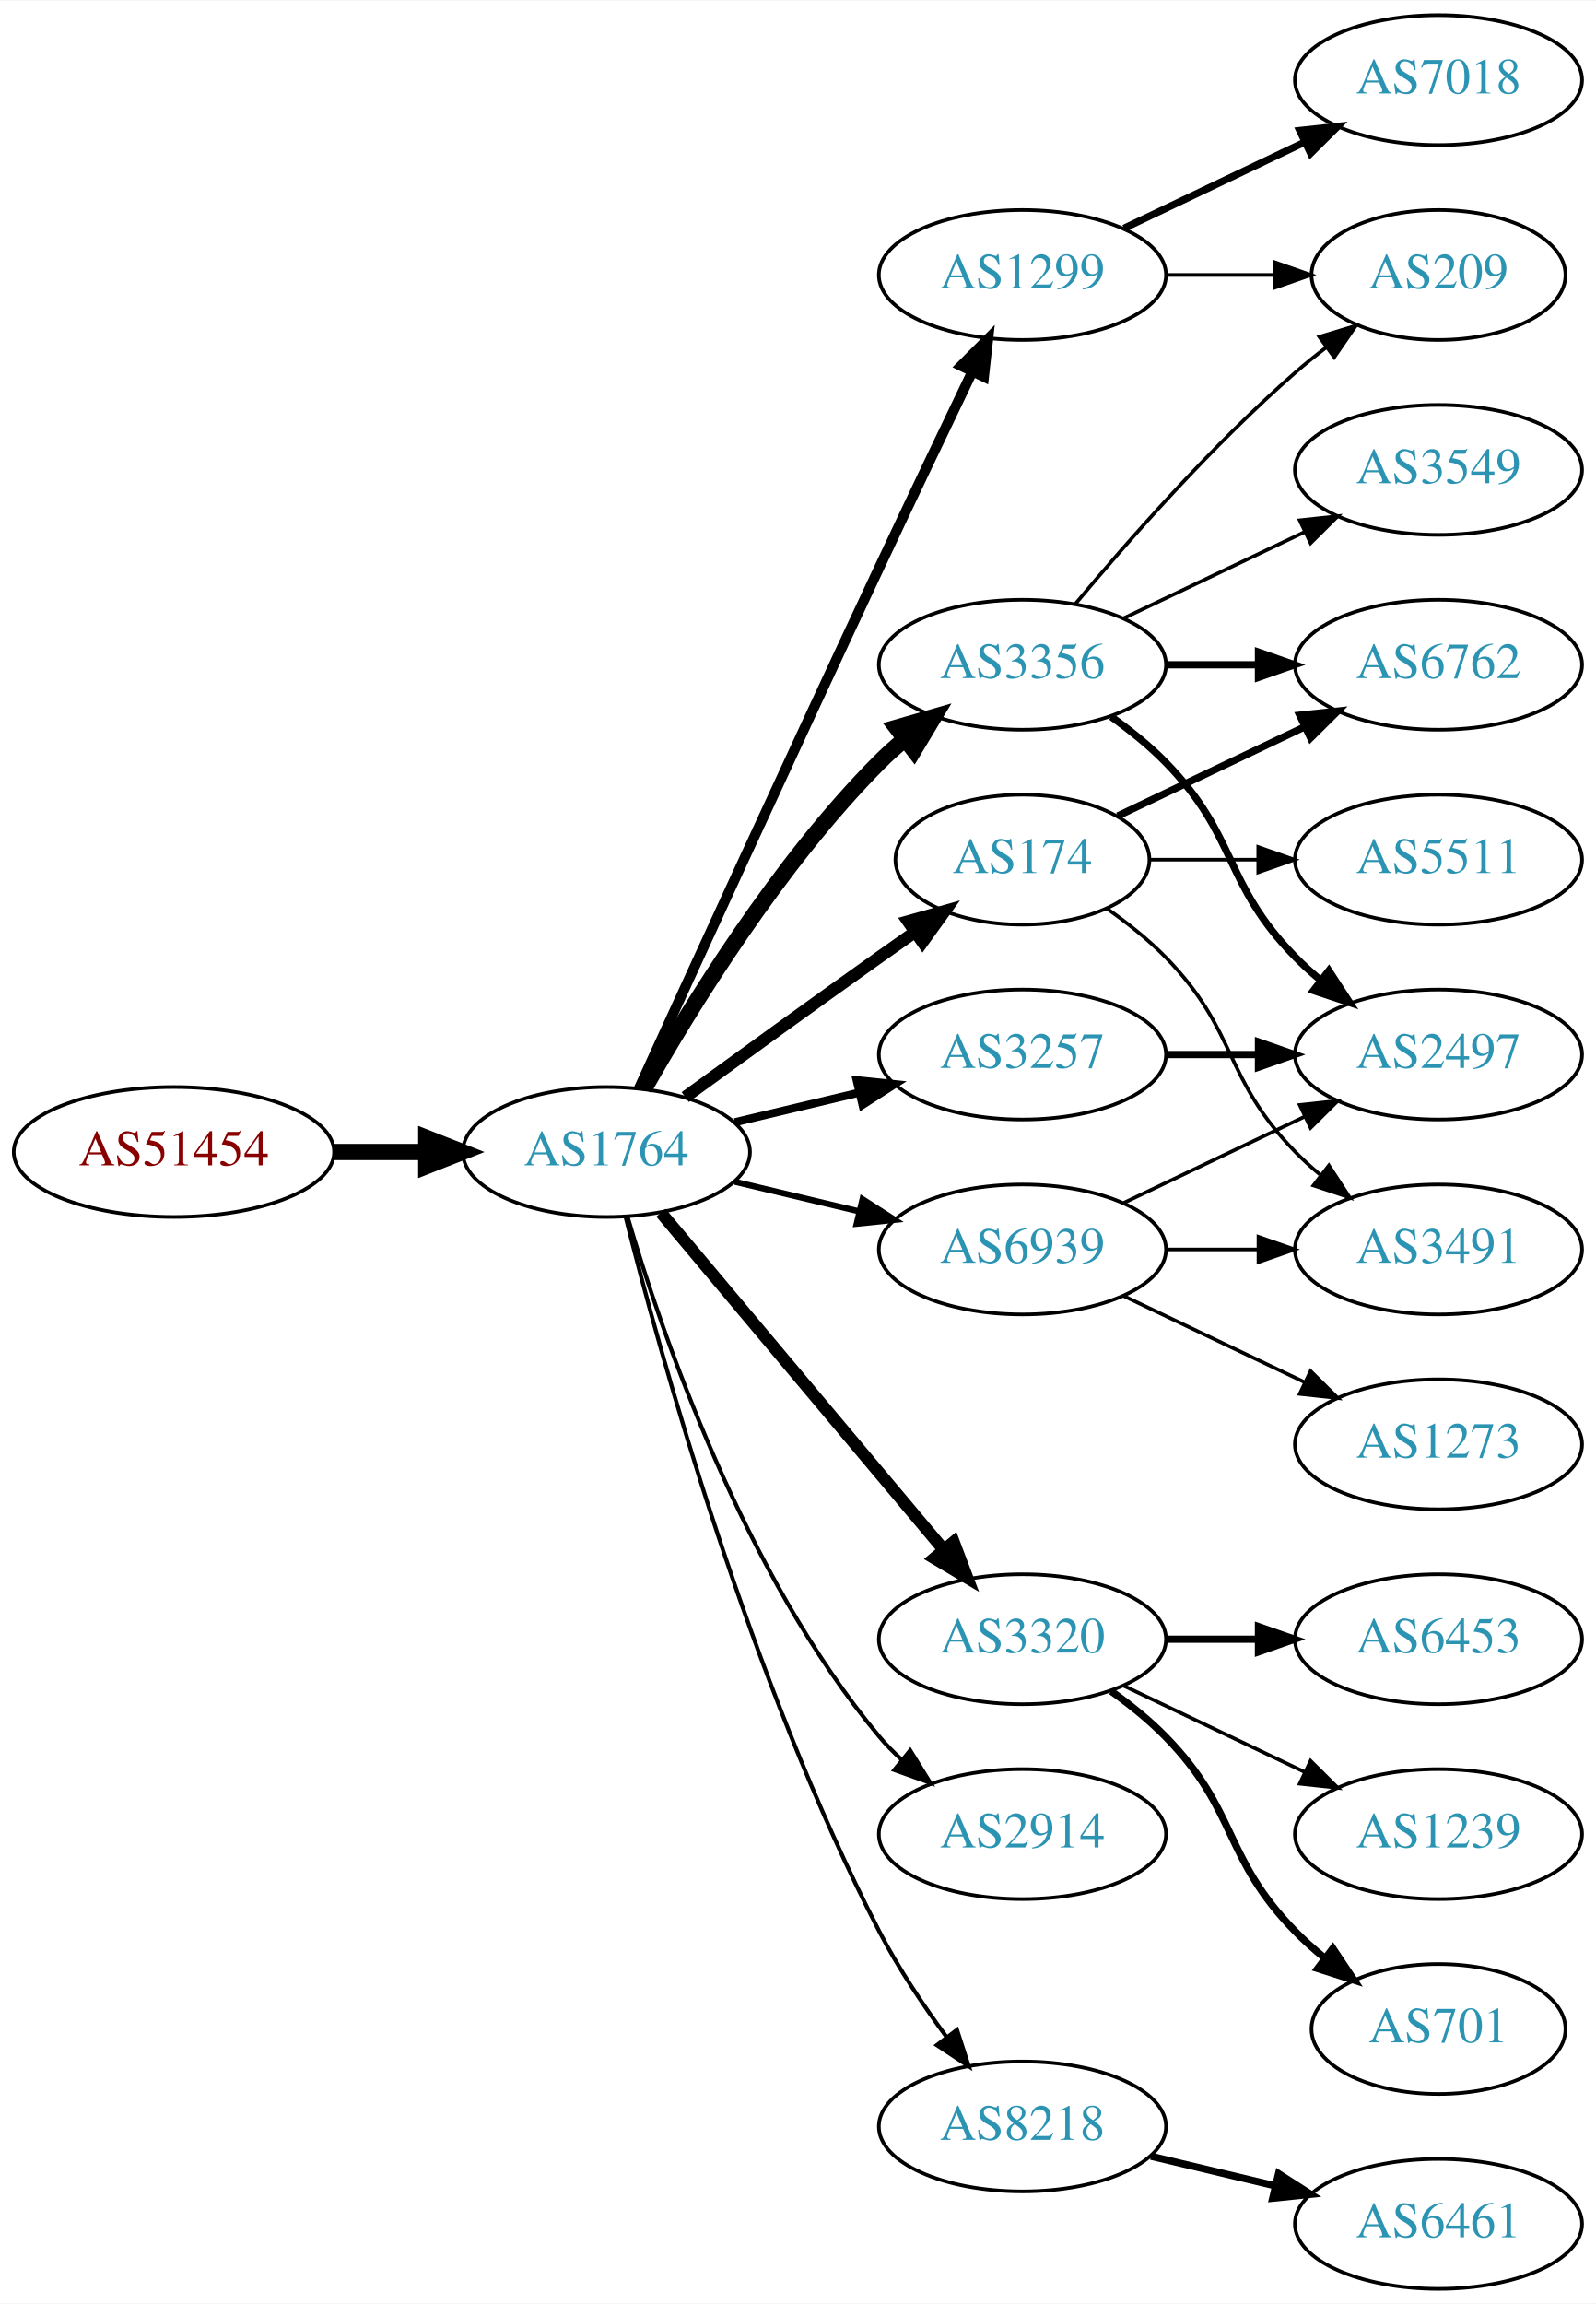
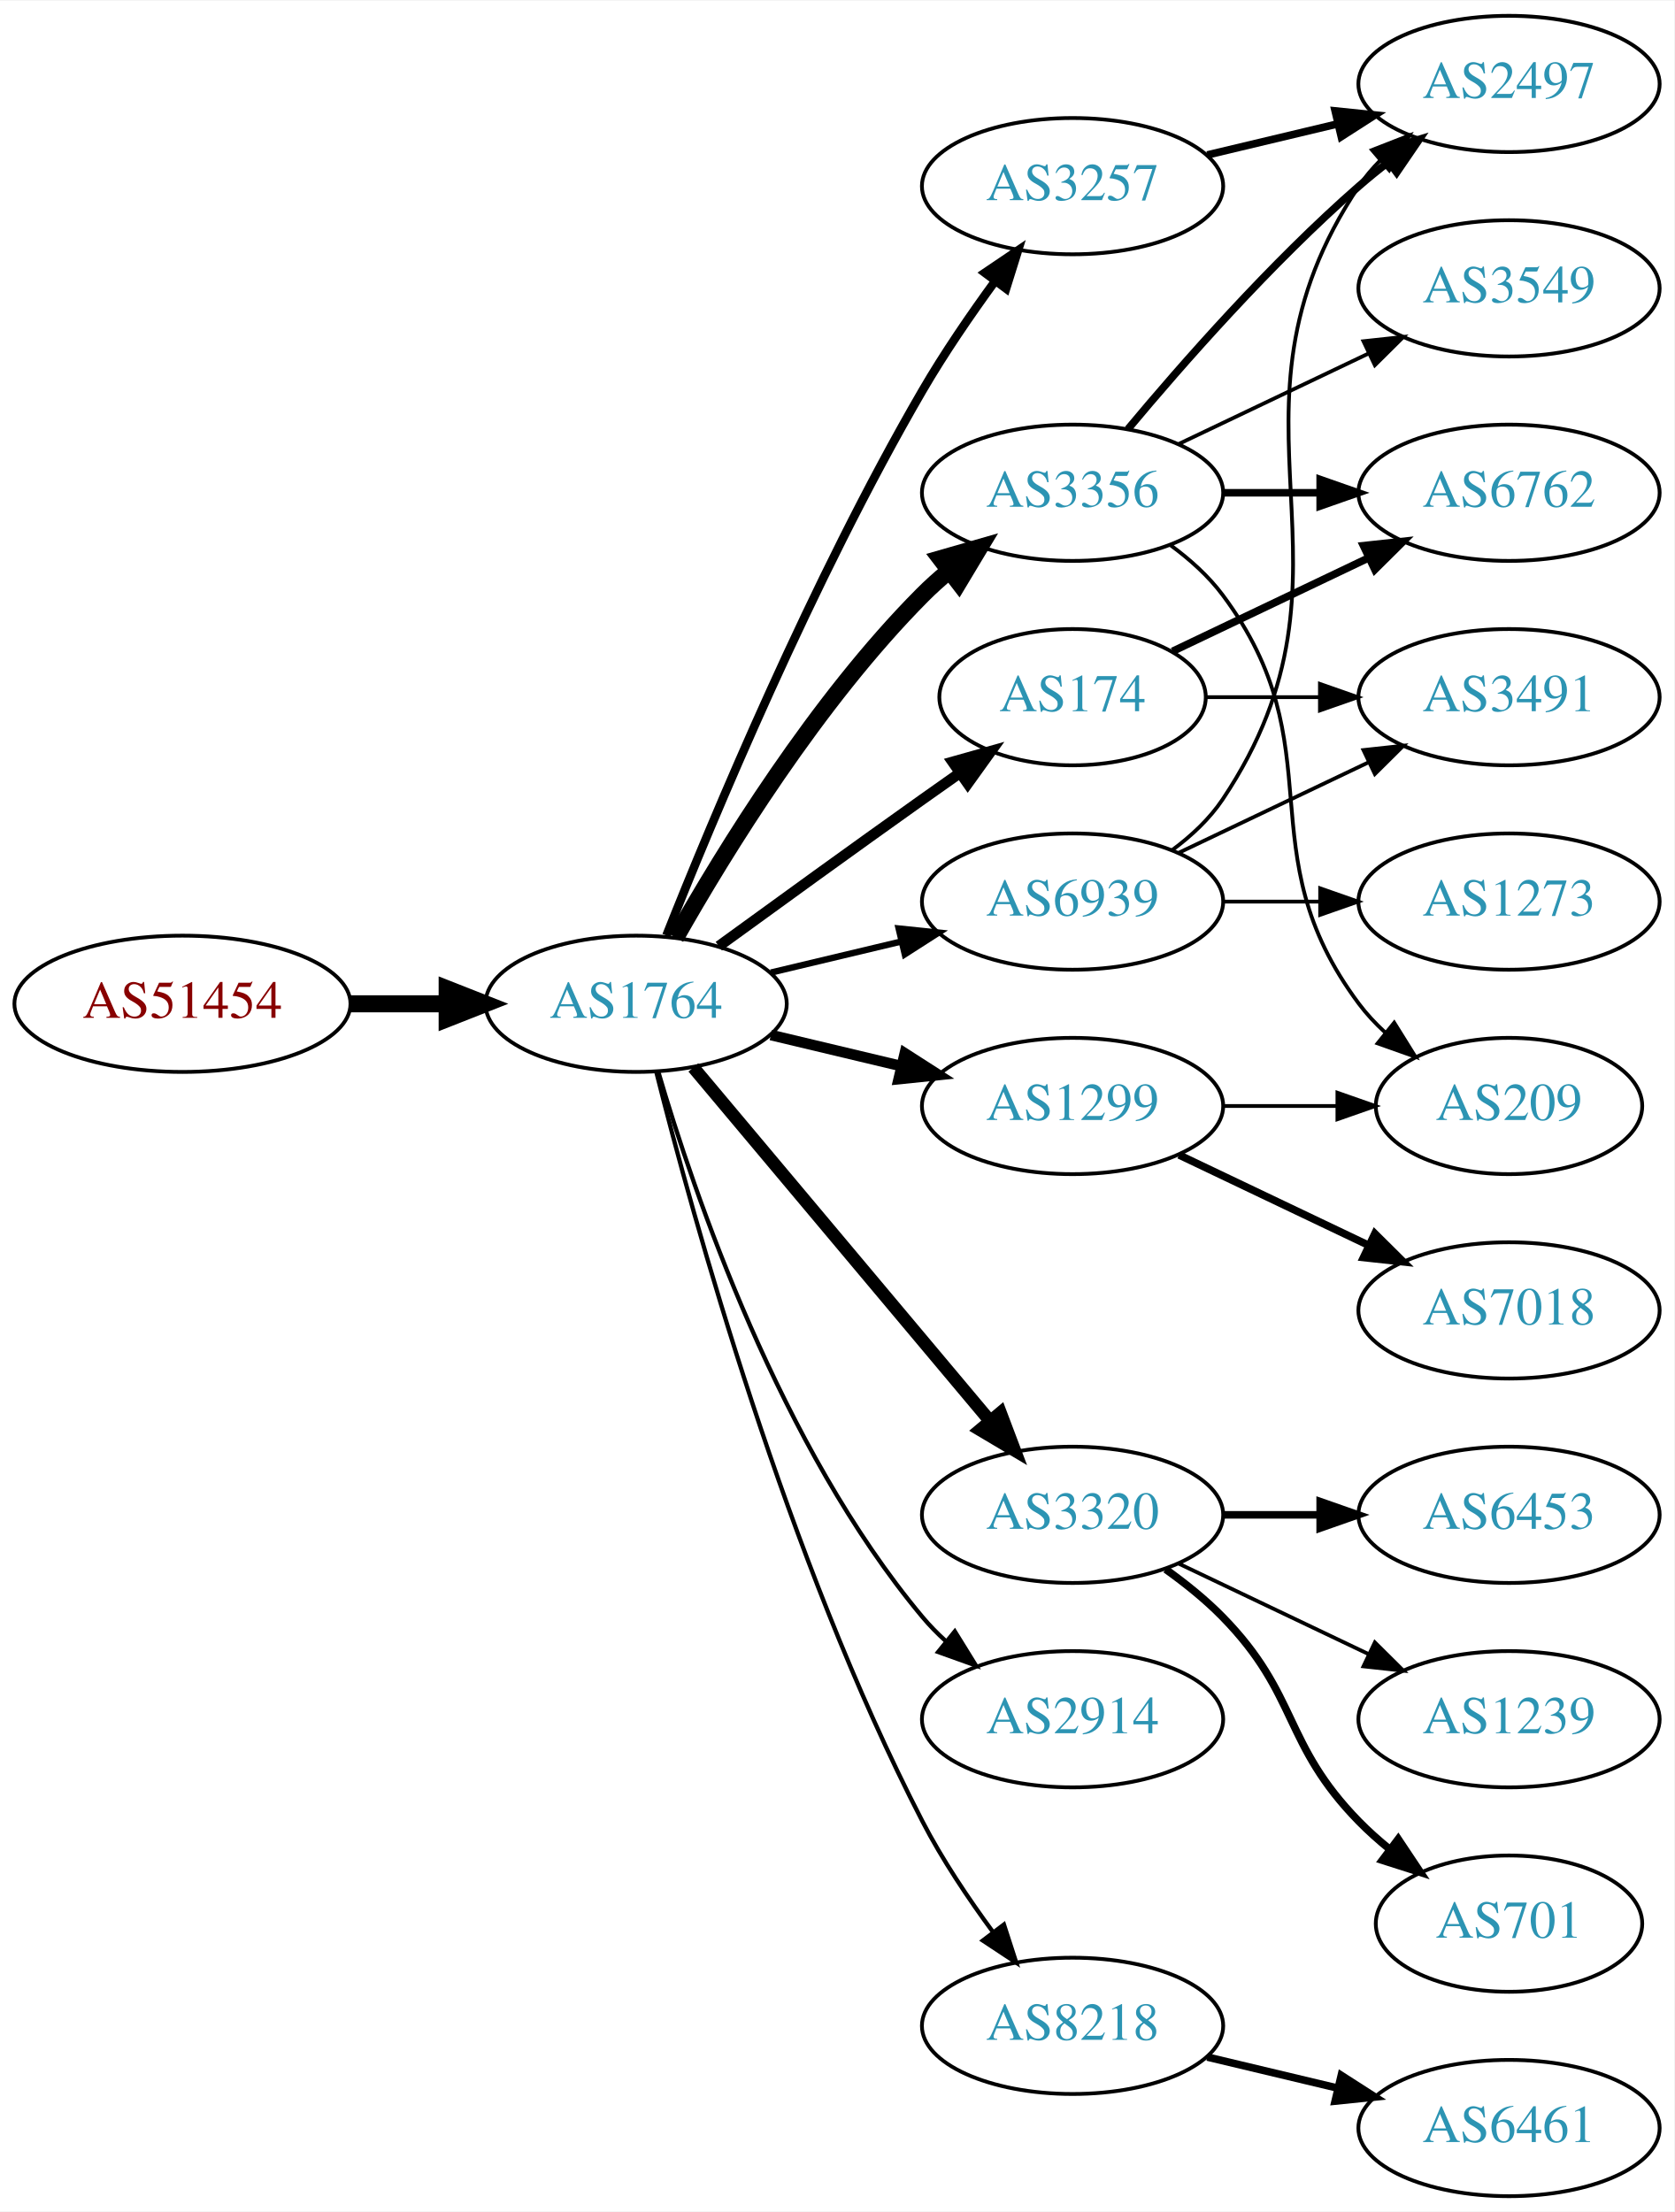
- <svg xmlns="http://www.w3.org/2000/svg" xmlns:xlink="http://www.w3.org/1999/xlink" width="442pt" height="638pt" viewBox="0.00 0.00 442.27 638.00">
-   <g id="graph0" class="graph" transform="scale(1 1) rotate(0) translate(4 634)">
-     <polygon fill="white" stroke="none" points="-4,4 -4,-634 438.271,-634 438.271,4 -4,4" />
+ <svg xmlns="http://www.w3.org/2000/svg" xmlns:xlink="http://www.w3.org/1999/xlink" width="442pt" height="584pt" viewBox="0.00 0.00 442.27 584.00">
+   <g id="graph0" class="graph" transform="scale(1 1) rotate(0) translate(4 580)">
+     <polygon fill="white" stroke="none" points="-4,4 -4,-580 438.271,-580 438.271,4 -4,4" />
    <g id="node1" class="node">
      <g id="a_node1">
        <a xlink:href="/asn/51454" xlink:title="AS51454 ~ CRIF GmbH [AT]">
          <ellipse fill="#ffffff" stroke="black" cx="44.196" cy="-315" rx="44.393" ry="18" />
          <text text-anchor="middle" x="44.196" y="-311.3" font-family="Times,serif" font-size="14.00" fill="#880000">AS51454</text>
        </a>
      </g>
    </g>
    <g id="node2" class="node">
      <g id="a_node2">
        <a xlink:href="/asn/1764" xlink:title="AS1764 ~ NEXTLAYER-AS [AT]">
          <ellipse fill="#ffffff" stroke="black" cx="164.039" cy="-315" rx="39.794" ry="18" />
          <text text-anchor="middle" x="164.039" y="-311.3" font-family="Times,serif" font-size="14.00" fill="#2c94b3">AS1764</text>
        </a>
      </g>
    </g>
    <g id="edge1" class="edge">
      <path fill="none" stroke="black" stroke-width="4.5" d="M88.407,-315C96.72,-315 105.482,-315 113.965,-315" />
      <polygon fill="black" stroke="black" stroke-width="4.5" points="114.123,-318.938 124.123,-315 114.123,-311.063 114.123,-318.938" />
    </g>
    <g id="node3" class="node">
      <g id="a_node3">
-         <a xlink:href="/asn/1299" xlink:title="AS1299 ~ Telia Carrier [EU]">
-           <ellipse fill="#ffffff" stroke="black" cx="279.332" cy="-558" rx="39.794" ry="18" />
-           <text text-anchor="middle" x="279.332" y="-554.3" font-family="Times,serif" font-size="14.00" fill="#2c94b3">AS1299</text>
+         <a xlink:href="/asn/3356" xlink:title="AS3356 ~ Level 3 Parent, LLC [US]">
+           <ellipse fill="#ffffff" stroke="black" cx="279.332" cy="-450" rx="39.794" ry="18" />
+           <text text-anchor="middle" x="279.332" y="-446.3" font-family="Times,serif" font-size="14.00" fill="#2c94b3">AS3356</text>
        </a>
      </g>
    </g>
    <g id="edge2" class="edge">
-       <path fill="none" stroke="black" stroke-width="2.812" d="M173.026,-332.536C186.602,-362.296 215.099,-424.57 239.685,-477 248.176,-495.108 257.868,-515.421 265.422,-531.175" />
-       <polygon fill="black" stroke="black" stroke-width="2.812" points="262.337,-532.835 269.82,-540.335 268.647,-529.805 262.337,-532.835" />
+       <path fill="none" stroke="black" stroke-width="4.5" d="M174.498,-332.49C187.28,-355.096 211.712,-394.886 239.685,-423 241.796,-425.121 244.092,-427.188 246.477,-429.171" />
+       <polygon fill="black" stroke="black" stroke-width="4.5" points="244.463,-432.589 254.793,-435.556 249.259,-426.343 244.463,-432.589" />
    </g>
    <g id="node4" class="node">
      <g id="a_node4">
        <a xlink:href="/asn/174" xlink:title="AS174 ~ Cogent Communications [US]">
          <ellipse fill="#ffffff" stroke="black" cx="279.332" cy="-396" rx="35.194" ry="18" />
          <text text-anchor="middle" x="279.332" y="-392.3" font-family="Times,serif" font-size="14.00" fill="#2c94b3">AS174</text>
        </a>
      </g>
    </g>
    <g id="edge3" class="edge">
-       <path fill="none" stroke="black" stroke-width="3.375" d="M185.887,-330.222C200.821,-341.091 221.435,-356.025 239.685,-369 242.895,-371.282 246.264,-373.661 249.619,-376.018" />
-       <polygon fill="black" stroke="black" stroke-width="3.375" points="247.631,-378.899 257.83,-381.77 251.647,-373.166 247.631,-378.899" />
+       <path fill="none" stroke="black" stroke-width="2.812" d="M185.887,-330.222C200.821,-341.091 221.435,-356.025 239.685,-369 242.895,-371.282 246.264,-373.661 249.619,-376.018" />
+       <polygon fill="black" stroke="black" stroke-width="2.812" points="247.631,-378.899 257.83,-381.77 251.647,-373.166 247.631,-378.899" />
    </g>
    <g id="node5" class="node">
      <g id="a_node5">
+         <a xlink:href="/asn/1299" xlink:title="AS1299 ~ Telia Carrier [EU]">
+           <ellipse fill="#ffffff" stroke="black" cx="279.332" cy="-288" rx="39.794" ry="18" />
+           <text text-anchor="middle" x="279.332" y="-284.3" font-family="Times,serif" font-size="14.00" fill="#2c94b3">AS1299</text>
+         </a>
+       </g>
+     </g>
+     <g id="edge4" class="edge">
+       <path fill="none" stroke="black" stroke-width="2.812" d="M199.646,-306.752C210.517,-304.162 222.671,-301.265 234.114,-298.538" />
+       <polygon fill="black" stroke="black" stroke-width="2.812" points="235.02,-301.92 243.936,-296.197 233.397,-295.111 235.02,-301.92" />
+     </g>
+     <g id="node6" class="node">
+       <g id="a_node6">
        <a xlink:href="/asn/3320" xlink:title="AS3320 ~ DTAG [DE]">
          <ellipse fill="#ffffff" stroke="black" cx="279.332" cy="-180" rx="39.794" ry="18" />
          <text text-anchor="middle" x="279.332" y="-176.3" font-family="Times,serif" font-size="14.00" fill="#2c94b3">AS3320</text>
        </a>
      </g>
    </g>
-     <g id="edge4" class="edge">
+     <g id="edge5" class="edge">
      <path fill="none" stroke="black" stroke-width="3.375" d="M179.158,-298.175C198.833,-274.731 234.637,-232.066 257.415,-204.924" />
      <polygon fill="black" stroke="black" stroke-width="3.375" points="260.287,-206.947 264.034,-197.037 254.925,-202.447 260.287,-206.947" />
-     </g>
-     <g id="node6" class="node">
-       <g id="a_node6">
-         <a xlink:href="/asn/3356" xlink:title="AS3356 ~ Level 3 Parent, LLC [US]">
-           <ellipse fill="#ffffff" stroke="black" cx="279.332" cy="-450" rx="39.794" ry="18" />
-           <text text-anchor="middle" x="279.332" y="-446.3" font-family="Times,serif" font-size="14.00" fill="#2c94b3">AS3356</text>
-         </a>
-       </g>
-     </g>
-     <g id="edge5" class="edge">
-       <path fill="none" stroke="black" stroke-width="4.5" d="M174.498,-332.49C187.28,-355.096 211.712,-394.886 239.685,-423 241.796,-425.121 244.092,-427.188 246.477,-429.171" />
-       <polygon fill="black" stroke="black" stroke-width="4.5" points="244.463,-432.589 254.793,-435.556 249.259,-426.343 244.463,-432.589" />
    </g>
    <g id="node7" class="node">
      <g id="a_node7">
        <a xlink:href="/asn/2914" xlink:title="AS2914 ~ NTT America, Inc. [US]">
          <ellipse fill="#ffffff" stroke="black" cx="279.332" cy="-126" rx="39.794" ry="18" />
          <text text-anchor="middle" x="279.332" y="-122.3" font-family="Times,serif" font-size="14.00" fill="#2c94b3">AS2914</text>
        </a>
      </g>
    </g>
    <g id="edge6" class="edge">
      <path fill="none" stroke="black" stroke-width="1.125" d="M169.913,-296.998C179.227,-265.156 202.043,-198.019 239.685,-153 241.555,-150.763 243.654,-148.626 245.88,-146.604" />
      <polygon fill="black" stroke="black" stroke-width="1.125" points="248.227,-149.207 253.799,-140.196 243.823,-143.766 248.227,-149.207" />
    </g>
    <g id="node8" class="node">
      <g id="a_node8">
-         <a xlink:href="/asn/3257" xlink:title="AS3257 ~ GTT [DE]">
-           <ellipse fill="#ffffff" stroke="black" cx="279.332" cy="-342" rx="39.794" ry="18" />
-           <text text-anchor="middle" x="279.332" y="-338.3" font-family="Times,serif" font-size="14.00" fill="#2c94b3">AS3257</text>
-         </a>
-       </g>
-     </g>
-     <g id="edge7" class="edge">
-       <path fill="none" stroke="black" stroke-width="2.25" d="M199.646,-323.248C210.517,-325.838 222.671,-328.735 234.114,-331.462" />
-       <polygon fill="black" stroke="black" stroke-width="2.25" points="233.397,-334.889 243.936,-333.803 235.02,-328.08 233.397,-334.889" />
-     </g>
-     <g id="node9" class="node">
-       <g id="a_node9">
        <a xlink:href="/asn/8218" xlink:title="AS8218 ~ legacy Neotelecoms [FR]">
          <ellipse fill="#ffffff" stroke="black" cx="279.332" cy="-45" rx="39.794" ry="18" />
          <text text-anchor="middle" x="279.332" y="-41.3" font-family="Times,serif" font-size="14.00" fill="#2c94b3">AS8218</text>
        </a>
      </g>
    </g>
-     <g id="edge8" class="edge">
+     <g id="edge7" class="edge">
      <path fill="none" stroke="black" stroke-width="1.125" d="M169.388,-296.934C178.942,-258.918 203.803,-168.439 239.685,-99 244.899,-88.91 251.823,-78.589 258.369,-69.709" />
      <polygon fill="black" stroke="black" stroke-width="1.125" points="261.198,-71.771 264.461,-61.691 255.625,-67.536 261.198,-71.771" />
+     </g>
+     <g id="node9" class="node">
+       <g id="a_node9">
+         <a xlink:href="/asn/3257" xlink:title="AS3257 ~ GTT [DE]">
+           <ellipse fill="#ffffff" stroke="black" cx="279.332" cy="-531" rx="39.794" ry="18" />
+           <text text-anchor="middle" x="279.332" y="-527.3" font-family="Times,serif" font-size="14.00" fill="#2c94b3">AS3257</text>
+         </a>
+       </g>
+     </g>
+     <g id="edge8" class="edge">
+       <path fill="none" stroke="black" stroke-width="2.25" d="M172.042,-333.051C184.169,-363.57 210.587,-426.933 239.685,-477 245.392,-486.819 252.43,-497.078 258.929,-505.984" />
+       <polygon fill="black" stroke="black" stroke-width="2.25" points="256.155,-508.119 264.934,-514.05 261.77,-503.938 256.155,-508.119" />
    </g>
    <g id="node10" class="node">
      <g id="a_node10">
        <a xlink:href="/asn/6939" xlink:title="AS6939 ~ Hurricane Electric LLC [US]">
-           <ellipse fill="#ffffff" stroke="black" cx="279.332" cy="-288" rx="39.794" ry="18" />
-           <text text-anchor="middle" x="279.332" y="-284.3" font-family="Times,serif" font-size="14.00" fill="#2c94b3">AS6939</text>
+           <ellipse fill="#ffffff" stroke="black" cx="279.332" cy="-342" rx="39.794" ry="18" />
+           <text text-anchor="middle" x="279.332" y="-338.3" font-family="Times,serif" font-size="14.00" fill="#2c94b3">AS6939</text>
        </a>
      </g>
    </g>
    <g id="edge9" class="edge">
-       <path fill="none" stroke="black" stroke-width="1.688" d="M199.646,-306.752C210.517,-304.162 222.671,-301.265 234.114,-298.538" />
-       <polygon fill="black" stroke="black" stroke-width="1.688" points="235.02,-301.92 243.936,-296.197 233.397,-295.111 235.02,-301.92" />
-     </g>
-     <g id="node19" class="node">
-       <g id="a_node19">
-         <a xlink:href="/asn/209" xlink:title="AS209 ~ CenturyLink Communications, LLC [US]">
-           <ellipse fill="#ffffff" stroke="black" cx="394.625" cy="-558" rx="35.194" ry="18" />
-           <text text-anchor="middle" x="394.625" y="-554.3" font-family="Times,serif" font-size="14.00" fill="#2c94b3">AS209</text>
-         </a>
-       </g>
-     </g>
-     <g id="edge23" class="edge">
-       <path fill="none" stroke="black" d="M319.004,-558C328.709,-558 339.2,-558 349.163,-558" />
-       <polygon fill="black" stroke="black" points="349.299,-561.5 359.299,-558 349.299,-554.5 349.299,-561.5" />
-     </g>
-     <g id="node21" class="node">
-       <g id="a_node21">
-         <a xlink:href="/asn/7018" xlink:title="AS7018 ~ AT&amp;T Services, Inc. [US]">
-           <ellipse fill="#ffffff" stroke="black" cx="394.625" cy="-612" rx="39.794" ry="18" />
-           <text text-anchor="middle" x="394.625" y="-608.3" font-family="Times,serif" font-size="14.00" fill="#2c94b3">AS7018</text>
-         </a>
-       </g>
-     </g>
-     <g id="edge22" class="edge">
-       <path fill="none" stroke="black" stroke-width="2" d="M307.468,-570.934C322.462,-578.081 341.283,-587.052 357.506,-594.785" />
-       <polygon fill="black" stroke="black" stroke-width="2" points="356.177,-598.028 366.71,-599.171 359.188,-591.709 356.177,-598.028" />
+       <path fill="none" stroke="black" stroke-width="1.688" d="M199.646,-323.248C210.517,-325.838 222.671,-328.735 234.114,-331.462" />
+       <polygon fill="black" stroke="black" stroke-width="1.688" points="233.397,-334.889 243.936,-333.803 235.02,-328.08 233.397,-334.889" />
    </g>
    <g id="node11" class="node">
      <g id="a_node11">
+         <a xlink:href="/asn/3549" xlink:title="AS3549 ~ Level 3 Parent, LLC [US]">
+           <ellipse fill="#ffffff" stroke="black" cx="394.625" cy="-504" rx="39.794" ry="18" />
+           <text text-anchor="middle" x="394.625" y="-500.3" font-family="Times,serif" font-size="14.00" fill="#2c94b3">AS3549</text>
+         </a>
+       </g>
+     </g>
+     <g id="edge10" class="edge">
+       <path fill="none" stroke="black" d="M307.468,-462.934C322.462,-470.081 341.283,-479.052 357.506,-486.785" />
+       <polygon fill="black" stroke="black" points="356.177,-490.028 366.71,-491.171 359.188,-483.709 356.177,-490.028" />
+     </g>
+     <g id="node12" class="node">
+       <g id="a_node12">
+         <a xlink:href="/asn/2497" xlink:title="AS2497 ~ Internet Initiative Japan Inc. [JP]">
+           <ellipse fill="#ffffff" stroke="black" cx="394.625" cy="-558" rx="39.794" ry="18" />
+           <text text-anchor="middle" x="394.625" y="-554.3" font-family="Times,serif" font-size="14.00" fill="#2c94b3">AS2497</text>
+         </a>
+       </g>
+     </g>
+     <g id="edge11" class="edge">
+       <path fill="none" stroke="black" stroke-width="2" d="M293.962,-466.817C308.244,-483.929 331.791,-510.745 354.978,-531 357.444,-533.154 360.082,-535.294 362.78,-537.372" />
+       <polygon fill="black" stroke="black" stroke-width="2" points="360.805,-540.264 370.934,-543.37 364.953,-534.625 360.805,-540.264" />
+     </g>
+     <g id="node13" class="node">
+       <g id="a_node13">
        <a xlink:href="/asn/6762" xlink:title="AS6762 ~ TELECOM ITALIA SPARKLE S.p.A. [IT]">
          <ellipse fill="#ffffff" stroke="black" cx="394.625" cy="-450" rx="39.794" ry="18" />
          <text text-anchor="middle" x="394.625" y="-446.3" font-family="Times,serif" font-size="14.00" fill="#2c94b3">AS6762</text>
        </a>
      </g>
    </g>
-     <g id="edge10" class="edge">
+     <g id="edge12" class="edge">
+       <path fill="none" stroke="black" stroke-width="2" d="M319.004,-450C327.207,-450 335.971,-450 344.503,-450" />
+       <polygon fill="black" stroke="black" stroke-width="2" points="344.742,-453.5 354.742,-450 344.742,-446.5 344.742,-453.5" />
+     </g>
+     <g id="node14" class="node">
+       <g id="a_node14">
+         <a xlink:href="/asn/209" xlink:title="AS209 ~ CenturyLink Communications, LLC [US]">
+           <ellipse fill="#ffffff" stroke="black" cx="394.625" cy="-288" rx="35.194" ry="18" />
+           <text text-anchor="middle" x="394.625" y="-284.3" font-family="Times,serif" font-size="14.00" fill="#2c94b3">AS209</text>
+         </a>
+       </g>
+     </g>
+     <g id="edge13" class="edge">
+       <path fill="none" stroke="black" d="M305.262,-436.118C310.338,-432.389 315.256,-427.984 318.978,-423 349.249,-382.458 324.707,-355.542 354.978,-315 356.986,-312.311 359.342,-309.791 361.883,-307.454" />
+       <polygon fill="black" stroke="black" points="364.297,-310.004 369.898,-301.011 359.912,-304.548 364.297,-310.004" />
+     </g>
+     <g id="edge17" class="edge">
      <path fill="none" stroke="black" stroke-width="2" d="M305.757,-408.119C321.059,-415.413 340.783,-424.814 357.665,-432.86" />
      <polygon fill="black" stroke="black" stroke-width="2" points="356.172,-436.026 366.705,-437.169 359.184,-429.707 356.172,-436.026" />
    </g>
-     <g id="node12" class="node">
-       <g id="a_node12">
+     <g id="node16" class="node">
+       <g id="a_node16">
        <a xlink:href="/asn/3491" xlink:title="AS3491 ~ PCCW Global, Inc. [US]">
-           <ellipse fill="#ffffff" stroke="black" cx="394.625" cy="-288" rx="39.794" ry="18" />
-           <text text-anchor="middle" x="394.625" y="-284.3" font-family="Times,serif" font-size="14.00" fill="#2c94b3">AS3491</text>
-         </a>
-       </g>
-     </g>
-     <g id="edge11" class="edge">
-       <path fill="none" stroke="black" d="M302.714,-382.468C308.356,-378.51 314.17,-373.914 318.978,-369 339.151,-348.383 334.806,-335.617 354.978,-315 357.071,-312.861 359.354,-310.782 361.731,-308.79" />
-       <polygon fill="black" stroke="black" points="364.249,-311.268 370.031,-302.389 359.974,-305.725 364.249,-311.268" />
-     </g>
-     <g id="node13" class="node">
-       <g id="a_node13">
-         <a xlink:href="/asn/5511" xlink:title="AS5511 ~ Orange S.A. [FR]">
          <ellipse fill="#ffffff" stroke="black" cx="394.625" cy="-396" rx="39.794" ry="18" />
-           <text text-anchor="middle" x="394.625" y="-392.3" font-family="Times,serif" font-size="14.00" fill="#2c94b3">AS5511</text>
-         </a>
-       </g>
-     </g>
-     <g id="edge12" class="edge">
+           <text text-anchor="middle" x="394.625" y="-392.3" font-family="Times,serif" font-size="14.00" fill="#2c94b3">AS3491</text>
+         </a>
+       </g>
+     </g>
+     <g id="edge16" class="edge">
      <path fill="none" stroke="black" d="M314.631,-396C324.008,-396 334.358,-396 344.393,-396" />
      <polygon fill="black" stroke="black" points="344.681,-399.5 354.681,-396 344.681,-392.5 344.681,-399.5" />
    </g>
-     <g id="node14" class="node">
-       <g id="a_node14">
+     <g id="edge15" class="edge">
+       <path fill="none" stroke="black" d="M319.004,-288C328.709,-288 339.2,-288 349.163,-288" />
+       <polygon fill="black" stroke="black" points="349.299,-291.5 359.299,-288 349.299,-284.5 349.299,-291.5" />
+     </g>
+     <g id="node15" class="node">
+       <g id="a_node15">
+         <a xlink:href="/asn/7018" xlink:title="AS7018 ~ AT&amp;T Services, Inc. [US]">
+           <ellipse fill="#ffffff" stroke="black" cx="394.625" cy="-234" rx="39.794" ry="18" />
+           <text text-anchor="middle" x="394.625" y="-230.3" font-family="Times,serif" font-size="14.00" fill="#2c94b3">AS7018</text>
+         </a>
+       </g>
+     </g>
+     <g id="edge14" class="edge">
+       <path fill="none" stroke="black" stroke-width="2" d="M307.468,-275.066C322.462,-267.919 341.283,-258.948 357.506,-251.215" />
+       <polygon fill="black" stroke="black" stroke-width="2" points="359.188,-254.291 366.71,-246.829 356.177,-247.972 359.188,-254.291" />
+     </g>
+     <g id="node17" class="node">
+       <g id="a_node17">
        <a xlink:href="/asn/6453" xlink:title="AS6453 ~ TATA COMMUNICATIONS (AMERICA) INC [US]">
          <ellipse fill="#ffffff" stroke="black" cx="394.625" cy="-180" rx="39.794" ry="18" />
          <text text-anchor="middle" x="394.625" y="-176.3" font-family="Times,serif" font-size="14.00" fill="#2c94b3">AS6453</text>
        </a>
      </g>
    </g>
-     <g id="edge13" class="edge">
+     <g id="edge18" class="edge">
      <path fill="none" stroke="black" stroke-width="2" d="M319.004,-180C327.207,-180 335.971,-180 344.503,-180" />
      <polygon fill="black" stroke="black" stroke-width="2" points="344.742,-183.5 354.742,-180 344.742,-176.5 344.742,-183.5" />
    </g>
-     <g id="node15" class="node">
-       <g id="a_node15">
+     <g id="node18" class="node">
+       <g id="a_node18">
        <a xlink:href="/asn/1239" xlink:title="AS1239 ~ Sprint [US]">
          <ellipse fill="#ffffff" stroke="black" cx="394.625" cy="-126" rx="39.794" ry="18" />
          <text text-anchor="middle" x="394.625" y="-122.3" font-family="Times,serif" font-size="14.00" fill="#2c94b3">AS1239</text>
        </a>
      </g>
    </g>
-     <g id="edge14" class="edge">
+     <g id="edge19" class="edge">
      <path fill="none" stroke="black" d="M307.468,-167.066C322.462,-159.919 341.283,-150.948 357.506,-143.215" />
      <polygon fill="black" stroke="black" points="359.188,-146.291 366.71,-138.829 356.177,-139.972 359.188,-146.291" />
    </g>
-     <g id="node16" class="node">
-       <g id="a_node16">
+     <g id="node19" class="node">
+       <g id="a_node19">
        <a xlink:href="/asn/701" xlink:title="AS701 ~ UUNET [US]">
          <ellipse fill="#ffffff" stroke="black" cx="394.625" cy="-72" rx="35.194" ry="18" />
          <text text-anchor="middle" x="394.625" y="-68.3" font-family="Times,serif" font-size="14.00" fill="#2c94b3">AS701</text>
        </a>
      </g>
    </g>
-     <g id="edge15" class="edge">
+     <g id="edge20" class="edge">
      <path fill="none" stroke="black" stroke-width="2" d="M303.926,-165.611C309.182,-161.852 314.513,-157.563 318.978,-153 339.151,-132.383 334.806,-119.617 354.978,-99 357.457,-96.466 360.204,-94.017 363.056,-91.696" />
      <polygon fill="black" stroke="black" stroke-width="2" points="365.359,-94.343 371.242,-85.532 361.148,-88.752 365.359,-94.343" />
-     </g>
-     <g id="edge18" class="edge">
-       <path fill="none" stroke="black" stroke-width="2" d="M319.004,-450C327.207,-450 335.971,-450 344.503,-450" />
-       <polygon fill="black" stroke="black" stroke-width="2" points="344.742,-453.5 354.742,-450 344.742,-446.5 344.742,-453.5" />
-     </g>
-     <g id="node17" class="node">
-       <g id="a_node17">
-         <a xlink:href="/asn/3549" xlink:title="AS3549 ~ Level 3 Parent, LLC [US]">
-           <ellipse fill="#ffffff" stroke="black" cx="394.625" cy="-504" rx="39.794" ry="18" />
-           <text text-anchor="middle" x="394.625" y="-500.3" font-family="Times,serif" font-size="14.00" fill="#2c94b3">AS3549</text>
-         </a>
-       </g>
-     </g>
-     <g id="edge16" class="edge">
-       <path fill="none" stroke="black" d="M307.468,-462.934C322.462,-470.081 341.283,-479.052 357.506,-486.785" />
-       <polygon fill="black" stroke="black" points="356.177,-490.028 366.71,-491.171 359.188,-483.709 356.177,-490.028" />
-     </g>
-     <g id="node18" class="node">
-       <g id="a_node18">
-         <a xlink:href="/asn/2497" xlink:title="AS2497 ~ Internet Initiative Japan Inc. [JP]">
-           <ellipse fill="#ffffff" stroke="black" cx="394.625" cy="-342" rx="39.794" ry="18" />
-           <text text-anchor="middle" x="394.625" y="-338.3" font-family="Times,serif" font-size="14.00" fill="#2c94b3">AS2497</text>
-         </a>
-       </g>
-     </g>
-     <g id="edge17" class="edge">
-       <path fill="none" stroke="black" stroke-width="2" d="M303.926,-435.611C309.182,-431.852 314.513,-427.563 318.978,-423 339.151,-402.383 334.806,-389.617 354.978,-369 357.071,-366.861 359.354,-364.782 361.731,-362.79" />
-       <polygon fill="black" stroke="black" stroke-width="2" points="364.249,-365.268 370.031,-356.389 359.974,-359.725 364.249,-365.268" />
-     </g>
-     <g id="edge19" class="edge">
-       <path fill="none" stroke="black" d="M293.962,-466.817C308.244,-483.929 331.791,-510.745 354.978,-531 357.648,-533.332 360.521,-535.648 363.451,-537.886" />
-       <polygon fill="black" stroke="black" points="361.602,-540.87 371.742,-543.939 365.729,-535.216 361.602,-540.87" />
-     </g>
-     <g id="edge21" class="edge">
-       <path fill="none" stroke="black" stroke-width="2" d="M319.004,-342C327.207,-342 335.971,-342 344.503,-342" />
-       <polygon fill="black" stroke="black" stroke-width="2" points="344.742,-345.5 354.742,-342 344.742,-338.5 344.742,-345.5" />
    </g>
    <g id="node20" class="node">
      <g id="a_node20">
        <a xlink:href="/asn/6461" xlink:title="AS6461 ~ Zayo Bandwidth [US]">
          <ellipse fill="#ffffff" stroke="black" cx="394.625" cy="-18" rx="39.794" ry="18" />
          <text text-anchor="middle" x="394.625" y="-14.3" font-family="Times,serif" font-size="14.00" fill="#2c94b3">AS6461</text>
        </a>
      </g>
    </g>
-     <g id="edge20" class="edge">
+     <g id="edge21" class="edge">
      <path fill="none" stroke="black" stroke-width="2" d="M314.939,-36.752C325.81,-34.162 337.964,-31.265 349.407,-28.538" />
      <polygon fill="black" stroke="black" stroke-width="2" points="350.313,-31.92 359.229,-26.197 348.69,-25.111 350.313,-31.92" />
    </g>
+     <g id="edge22" class="edge">
+       <path fill="none" stroke="black" stroke-width="2" d="M314.939,-539.248C325.81,-541.838 337.964,-544.735 349.407,-547.462" />
+       <polygon fill="black" stroke="black" stroke-width="2" points="348.69,-550.889 359.229,-549.803 350.313,-544.08 348.69,-550.889" />
+     </g>
    <g id="edge24" class="edge">
-       <path fill="none" stroke="black" d="M319.004,-288C327.207,-288 335.971,-288 344.503,-288" />
-       <polygon fill="black" stroke="black" points="344.742,-291.5 354.742,-288 344.742,-284.5 344.742,-291.5" />
+       <path fill="none" stroke="black" d="M305.651,-355.607C310.707,-359.351 315.518,-363.831 318.978,-369 360.003,-430.294 313.954,-469.706 354.978,-531 356.6,-533.423 358.519,-535.695 360.621,-537.81" />
+       <polygon fill="black" stroke="black" points="358.434,-540.546 368.306,-544.393 362.988,-535.229 358.434,-540.546" />
+     </g>
+     <g id="edge23" class="edge">
+       <path fill="none" stroke="black" d="M307.468,-354.934C322.462,-362.081 341.283,-371.052 357.506,-378.785" />
+       <polygon fill="black" stroke="black" points="356.177,-382.028 366.71,-383.171 359.188,-375.709 356.177,-382.028" />
+     </g>
+     <g id="node21" class="node">
+       <g id="a_node21">
+         <a xlink:href="/asn/1273" xlink:title="AS1273 ~ Vodafone Group PLC [EU]">
+           <ellipse fill="#ffffff" stroke="black" cx="394.625" cy="-342" rx="39.794" ry="18" />
+           <text text-anchor="middle" x="394.625" y="-338.3" font-family="Times,serif" font-size="14.00" fill="#2c94b3">AS1273</text>
+         </a>
+       </g>
    </g>
    <g id="edge25" class="edge">
-       <path fill="none" stroke="black" d="M307.468,-300.934C322.462,-308.081 341.283,-317.052 357.506,-324.785" />
-       <polygon fill="black" stroke="black" points="356.177,-328.028 366.71,-329.171 359.188,-321.709 356.177,-328.028" />
-     </g>
-     <g id="node22" class="node">
-       <g id="a_node22">
-         <a xlink:href="/asn/1273" xlink:title="AS1273 ~ Vodafone Group PLC [EU]">
-           <ellipse fill="#ffffff" stroke="black" cx="394.625" cy="-234" rx="39.794" ry="18" />
-           <text text-anchor="middle" x="394.625" y="-230.3" font-family="Times,serif" font-size="14.00" fill="#2c94b3">AS1273</text>
-         </a>
-       </g>
-     </g>
-     <g id="edge26" class="edge">
-       <path fill="none" stroke="black" d="M307.468,-275.066C322.462,-267.919 341.283,-258.948 357.506,-251.215" />
-       <polygon fill="black" stroke="black" points="359.188,-254.291 366.71,-246.829 356.177,-247.972 359.188,-254.291" />
+       <path fill="none" stroke="black" d="M319.004,-342C327.207,-342 335.971,-342 344.503,-342" />
+       <polygon fill="black" stroke="black" points="344.742,-345.5 354.742,-342 344.742,-338.5 344.742,-345.5" />
    </g>
  </g>
</svg>
